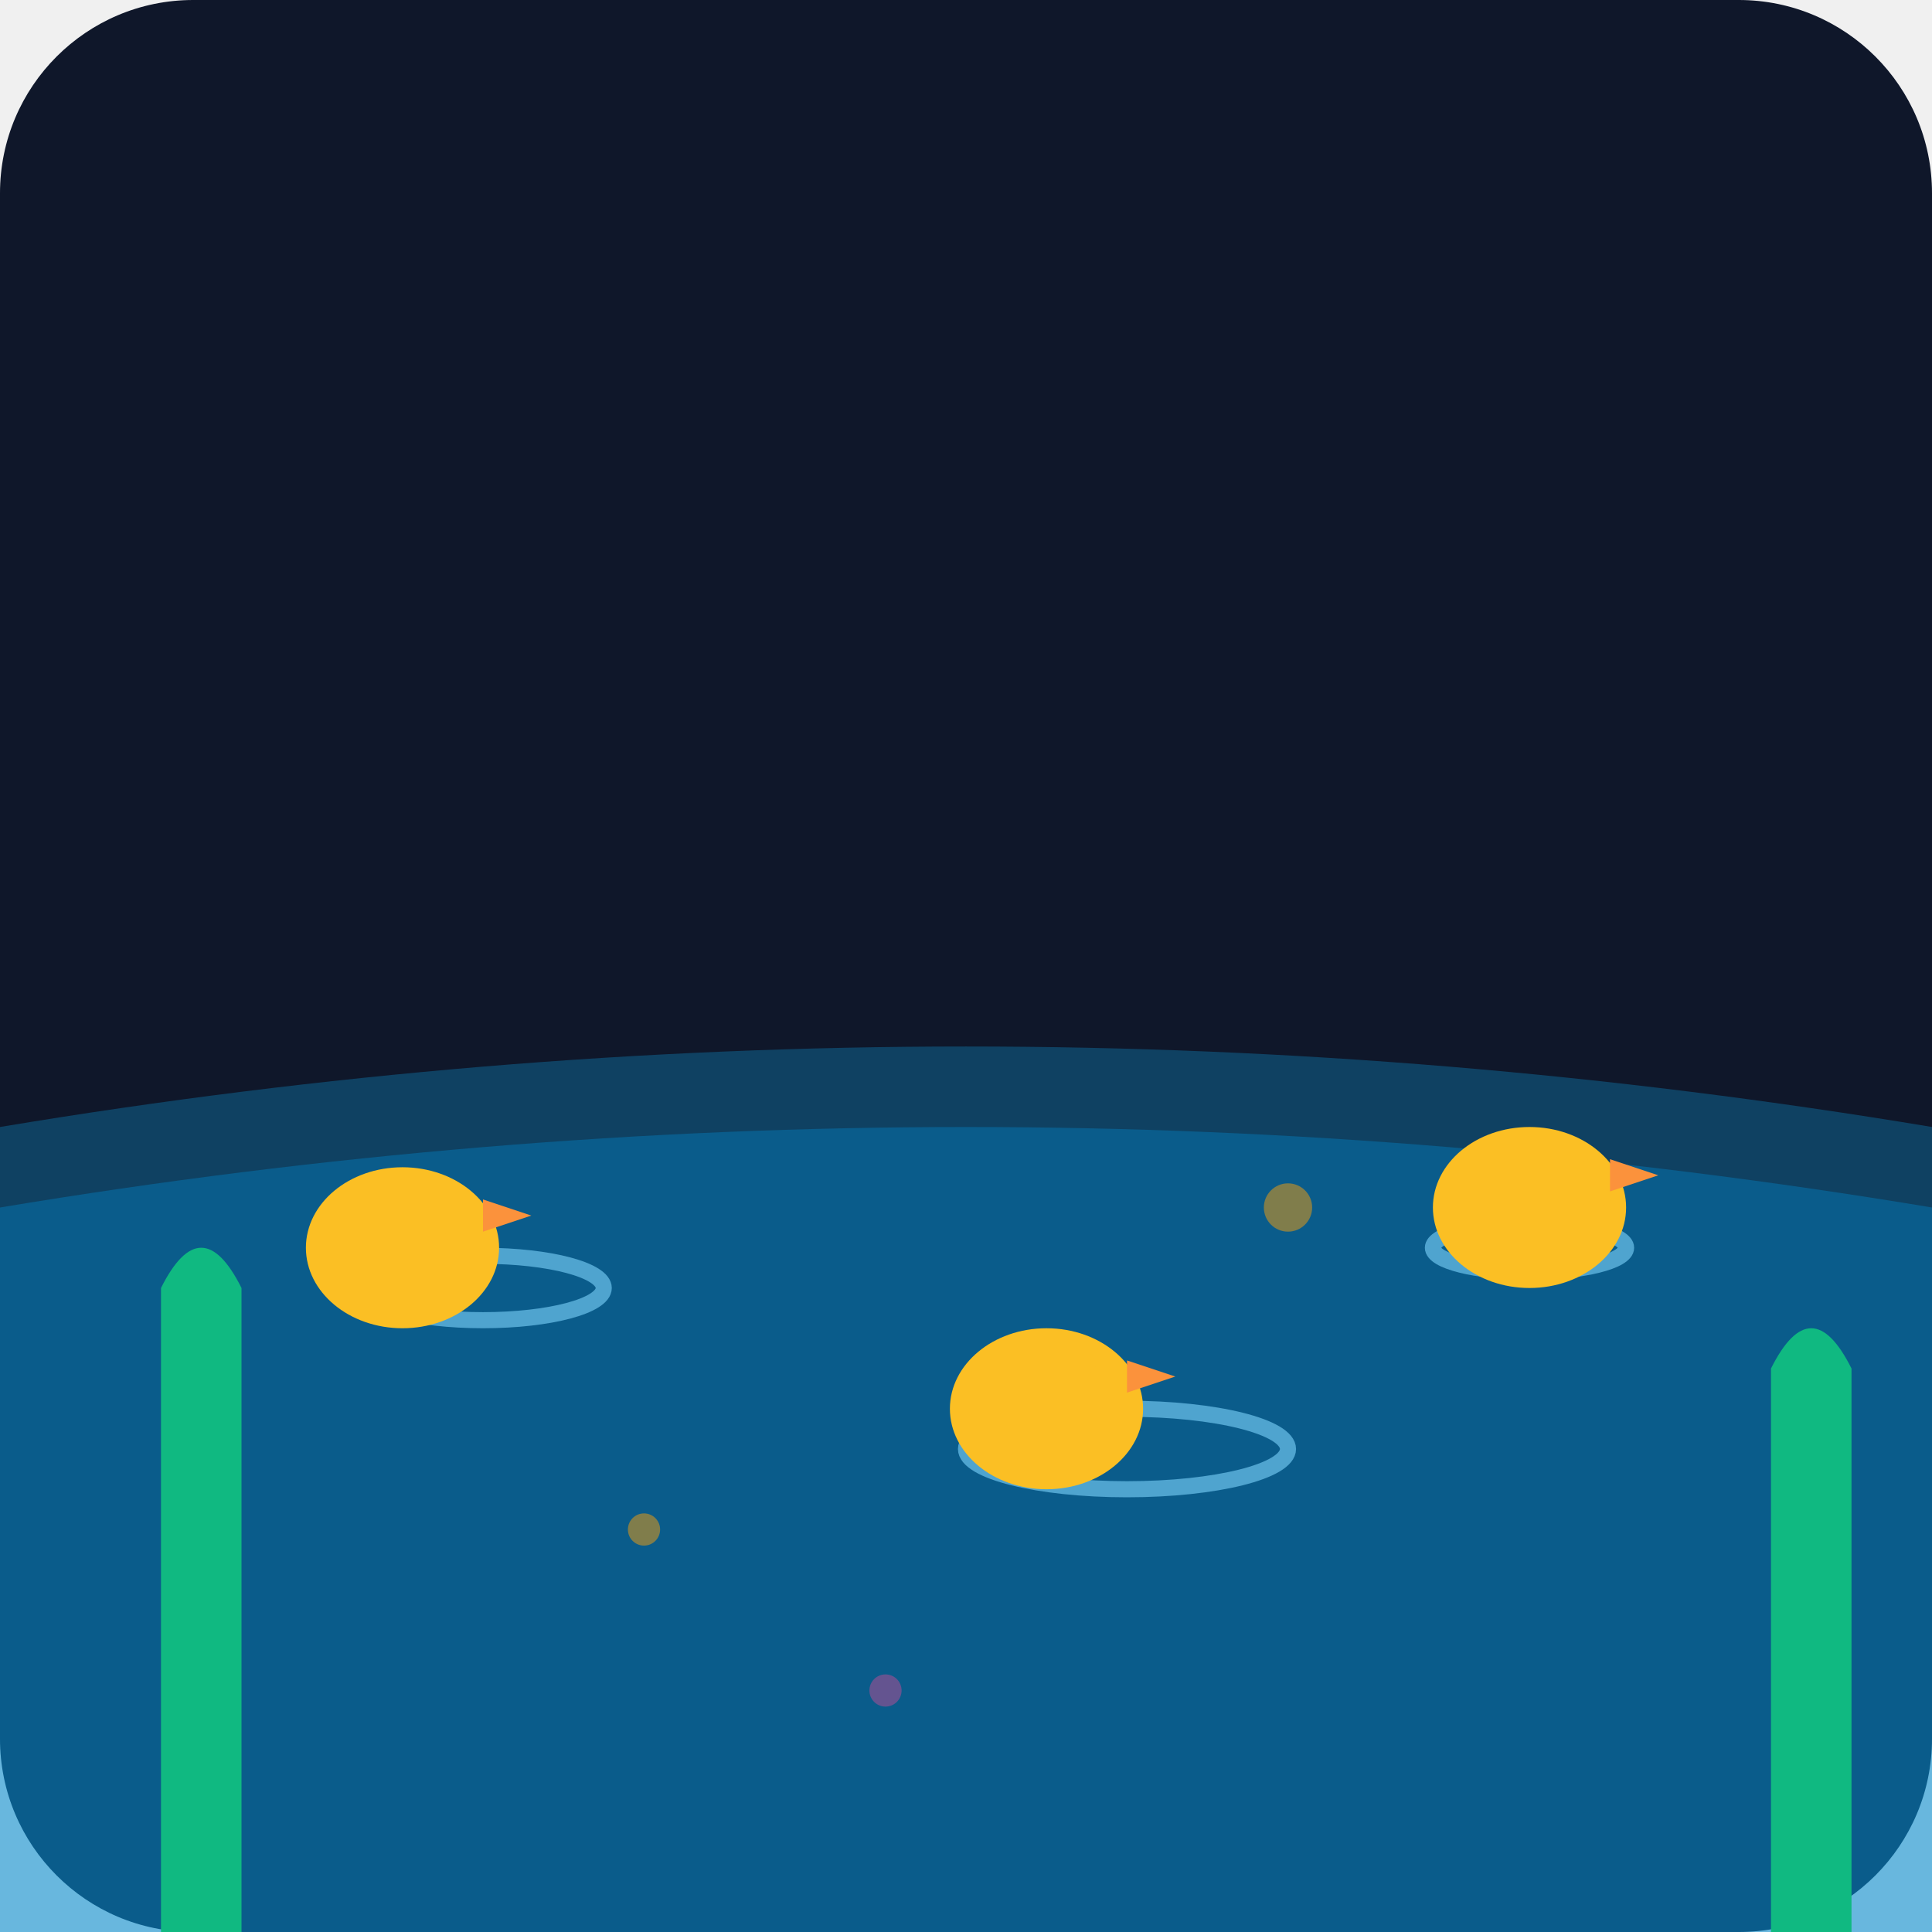
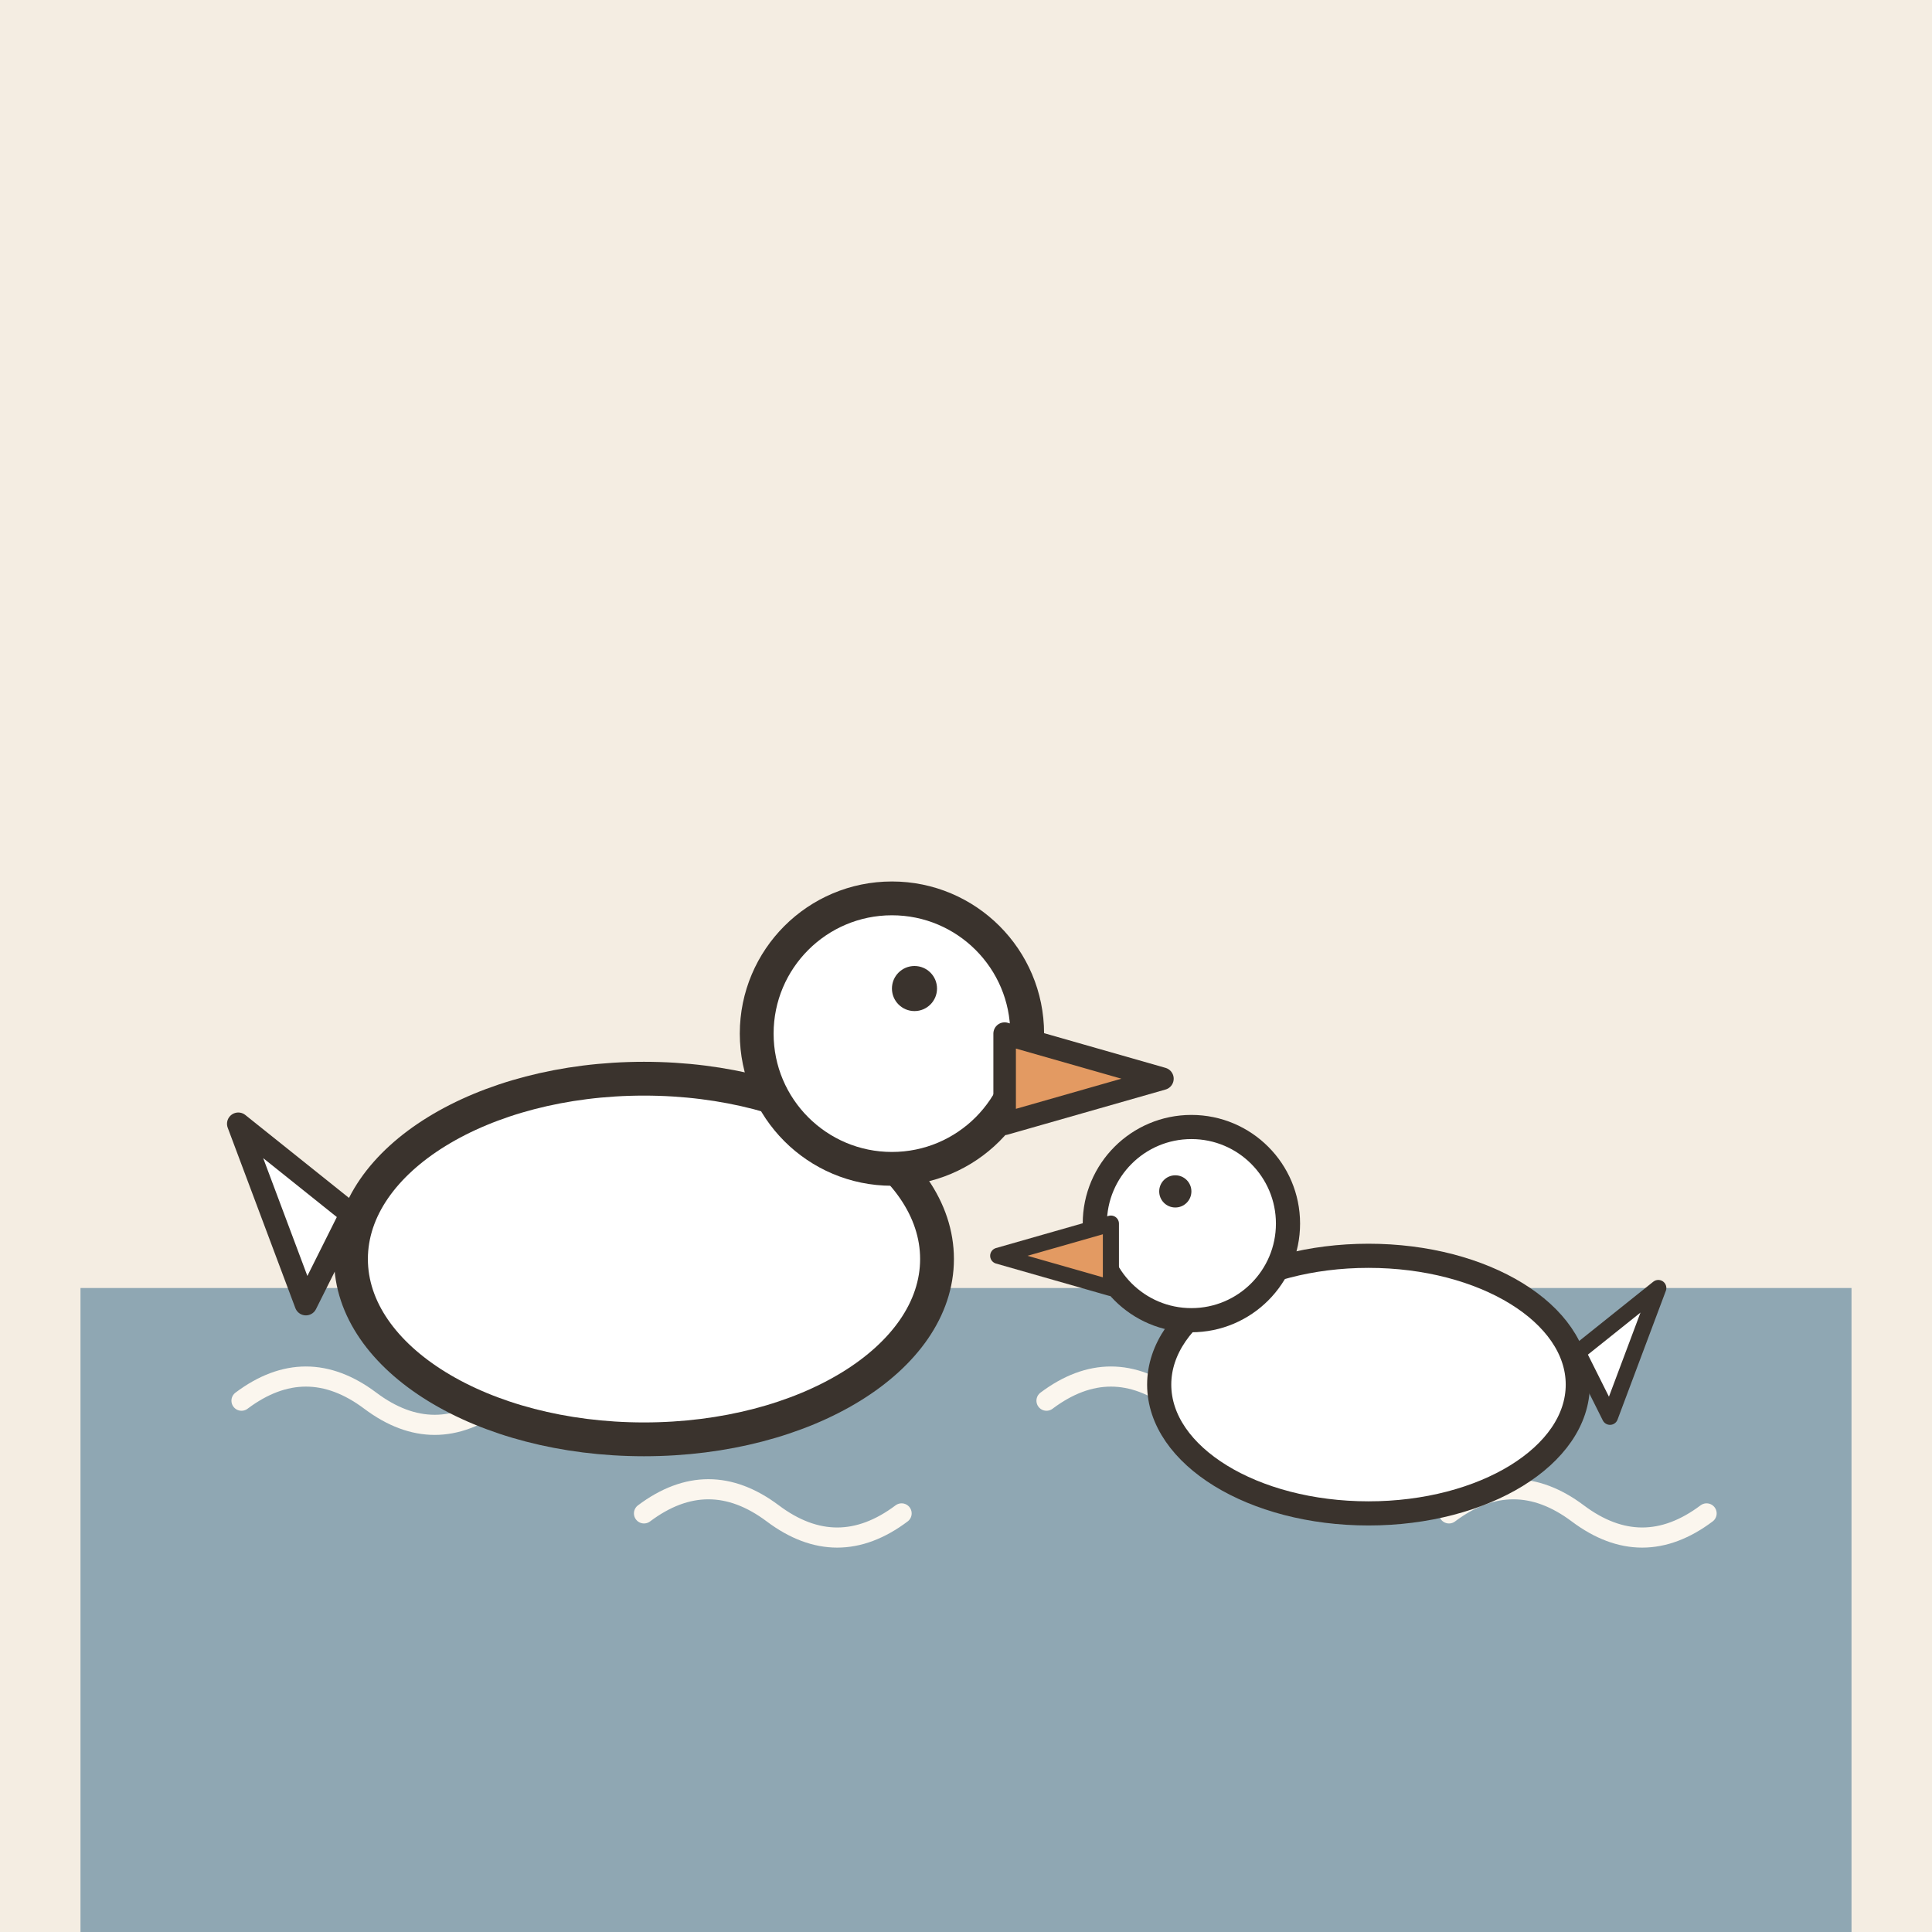
- <svg xmlns="http://www.w3.org/2000/svg" viewBox="0 0 240 240">
-   <defs>
-     <linearGradient id="bgGrad" x1="0" y1="0" x2="0" y2="240">
-       <stop offset="0%" stop-color="#0f172a" />
-       <stop offset="100%" stop-color="#1e293b" />
-     </linearGradient>
-   </defs>
-   <rect width="240" height="240" rx="24" fill="url(#bgGrad)" />
-   <path d="M0 140 Q 120 120 240 140 L 240 240 L 0 240 Z" fill="#0ea5e9" opacity="0.3" />
-   <path d="M0 150 Q 120 130 240 150 L 240 240 L 0 240 Z" fill="#0284c7" opacity="0.4" />
-   <ellipse cx="60" cy="160" rx="15" ry="4" stroke="#7dd3fc" stroke-width="2" fill="none" opacity="0.6" />
-   <ellipse cx="140" cy="180" rx="20" ry="5" stroke="#7dd3fc" stroke-width="2" fill="none" opacity="0.6" />
-   <ellipse cx="190" cy="155" rx="12" ry="3" stroke="#7dd3fc" stroke-width="2" fill="none" opacity="0.6" />
-   <g transform="translate(40, 145)">
-     <ellipse cx="10" cy="10" rx="12" ry="10" fill="#fbbf24" />
-     <circle cx="18" cy="7" r="3" fill="#fbbf24" />
-     <path d="M20 8 L 26 6 L 20 4 Z" fill="#fb923c" />
+ <svg xmlns="http://www.w3.org/2000/svg" viewBox="0 0 240 240" data-style="editorial">
+   <rect width="240" height="240" fill="#F4EDE2" />
+   <rect x="10" y="160" width="220" height="80" rx="0" fill="#8FA7B3" />
+   <path d="M30 174q8 -6 16 0t16 0" fill="none" stroke="#FBF6EE" stroke-width="2.5" stroke-linecap="round" stroke-linejoin="round" />
+   <path d="M80 188q8 -6 16 0t16 0" fill="none" stroke="#FBF6EE" stroke-width="2.5" stroke-linecap="round" stroke-linejoin="round" />
+   <path d="M130 174q8 -6 16 0t16 0" fill="none" stroke="#FBF6EE" stroke-width="2.5" stroke-linecap="round" stroke-linejoin="round" />
+   <path d="M180 188q8 -6 16 0t16 0" fill="none" stroke="#FBF6EE" stroke-width="2.5" stroke-linecap="round" stroke-linejoin="round" />
+   <g transform="translate(80 176) scale(1.4 1.4)">
+     <ellipse cx="0" cy="-14" rx="26" ry="16" fill="#FFFFFF" stroke="#3A332D" stroke-width="3" stroke-linecap="round" stroke-linejoin="round" />
+     <circle cx="22" cy="-34" r="12" fill="#FFFFFF" stroke="#3A332D" stroke-width="3" stroke-linecap="round" stroke-linejoin="round" />
+     <path d="M32 -34L46 -30L32 -26Z" fill="#E39A62" stroke="#3A332D" stroke-width="2" stroke-linecap="round" stroke-linejoin="round" />
+     <circle cx="24" cy="-38" r="2" fill="#3A332D" />
+     <path d="M-26 -18L-36 -26L-30 -10Z" fill="#FFFFFF" stroke="#3A332D" stroke-width="2" stroke-linecap="round" stroke-linejoin="round" />
  </g>
-   <g transform="translate(120, 165)">
-     <ellipse cx="10" cy="10" rx="12" ry="10" fill="#fbbf24" />
-     <circle cx="18" cy="7" r="3" fill="#fbbf24" />
-     <path d="M20 8 L 26 6 L 20 4 Z" fill="#fb923c" />
+   <g transform="translate(170 186) scale(-1 1)">
+     <ellipse cx="0" cy="-14" rx="26" ry="16" fill="#FFFFFF" stroke="#3A332D" stroke-width="3" stroke-linecap="round" stroke-linejoin="round" />
+     <circle cx="22" cy="-34" r="12" fill="#FFFFFF" stroke="#3A332D" stroke-width="3" stroke-linecap="round" stroke-linejoin="round" />
+     <path d="M32 -34L46 -30L32 -26Z" fill="#E39A62" stroke="#3A332D" stroke-width="2" stroke-linecap="round" stroke-linejoin="round" />
+     <circle cx="24" cy="-38" r="2" fill="#3A332D" />
+     <path d="M-26 -18L-36 -26L-30 -10Z" fill="#FFFFFF" stroke="#3A332D" stroke-width="2" stroke-linecap="round" stroke-linejoin="round" />
  </g>
-   <g transform="translate(180, 140)">
-     <ellipse cx="10" cy="10" rx="12" ry="10" fill="#fbbf24" />
-     <circle cx="18" cy="7" r="3" fill="#fbbf24" />
-     <path d="M20 8 L 26 6 L 20 4 Z" fill="#fb923c" />
-   </g>
-   <path d="M20 240 L 20 160 Q 25 150 30 160 L 30 240" fill="#10b981" />
-   <path d="M220 240 L 220 170 Q 225 160 230 170 L 230 240" fill="#10b981" />
-   <circle cx="80" cy="190" r="2" fill="#f59e0b" opacity="0.5" />
-   <circle cx="160" cy="150" r="3" fill="#f59e0b" opacity="0.5" />
-   <circle cx="110" cy="210" r="2" fill="#ec4899" opacity="0.4" />
</svg>
